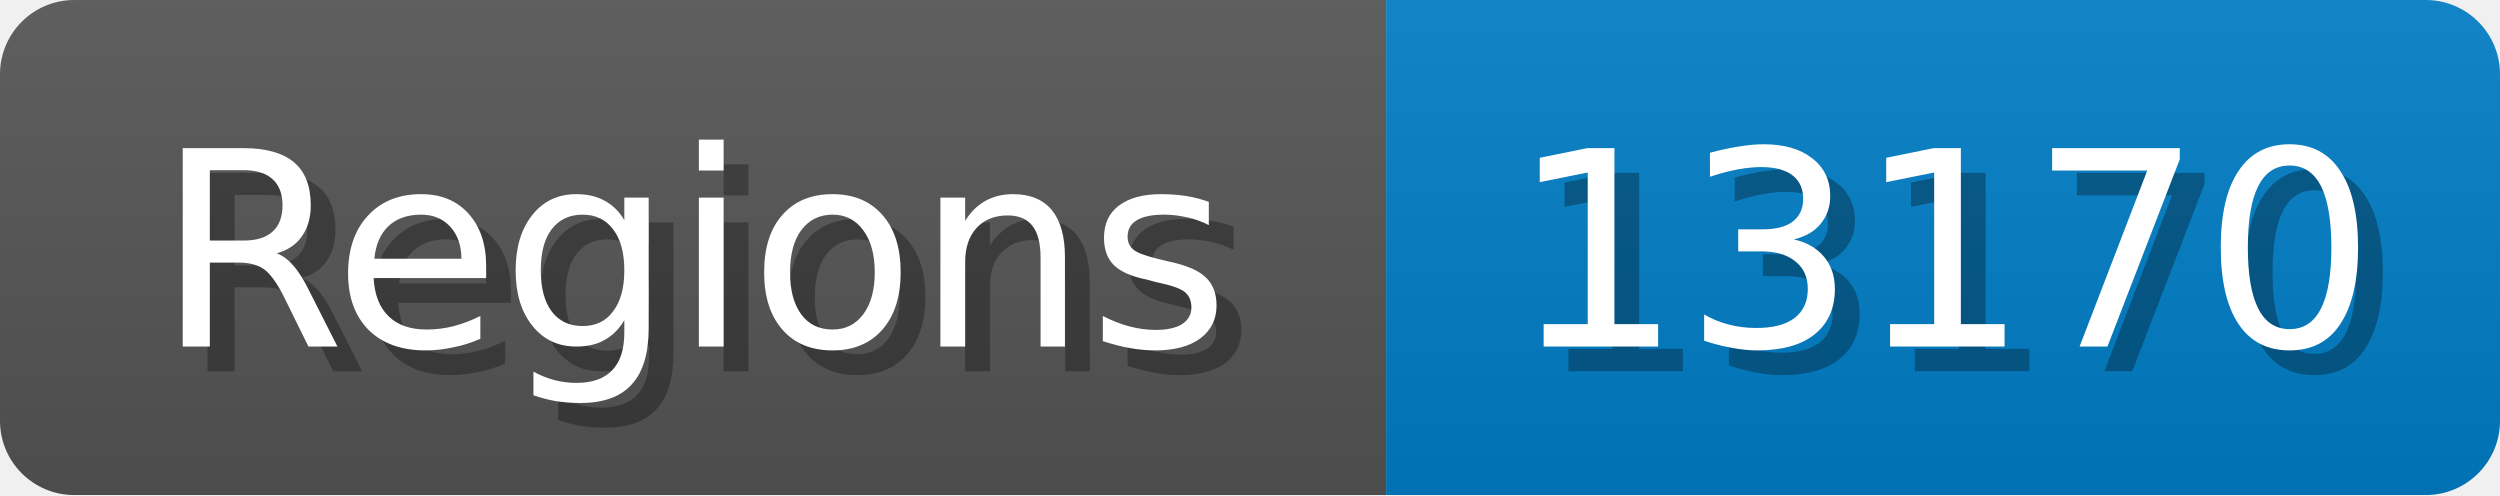
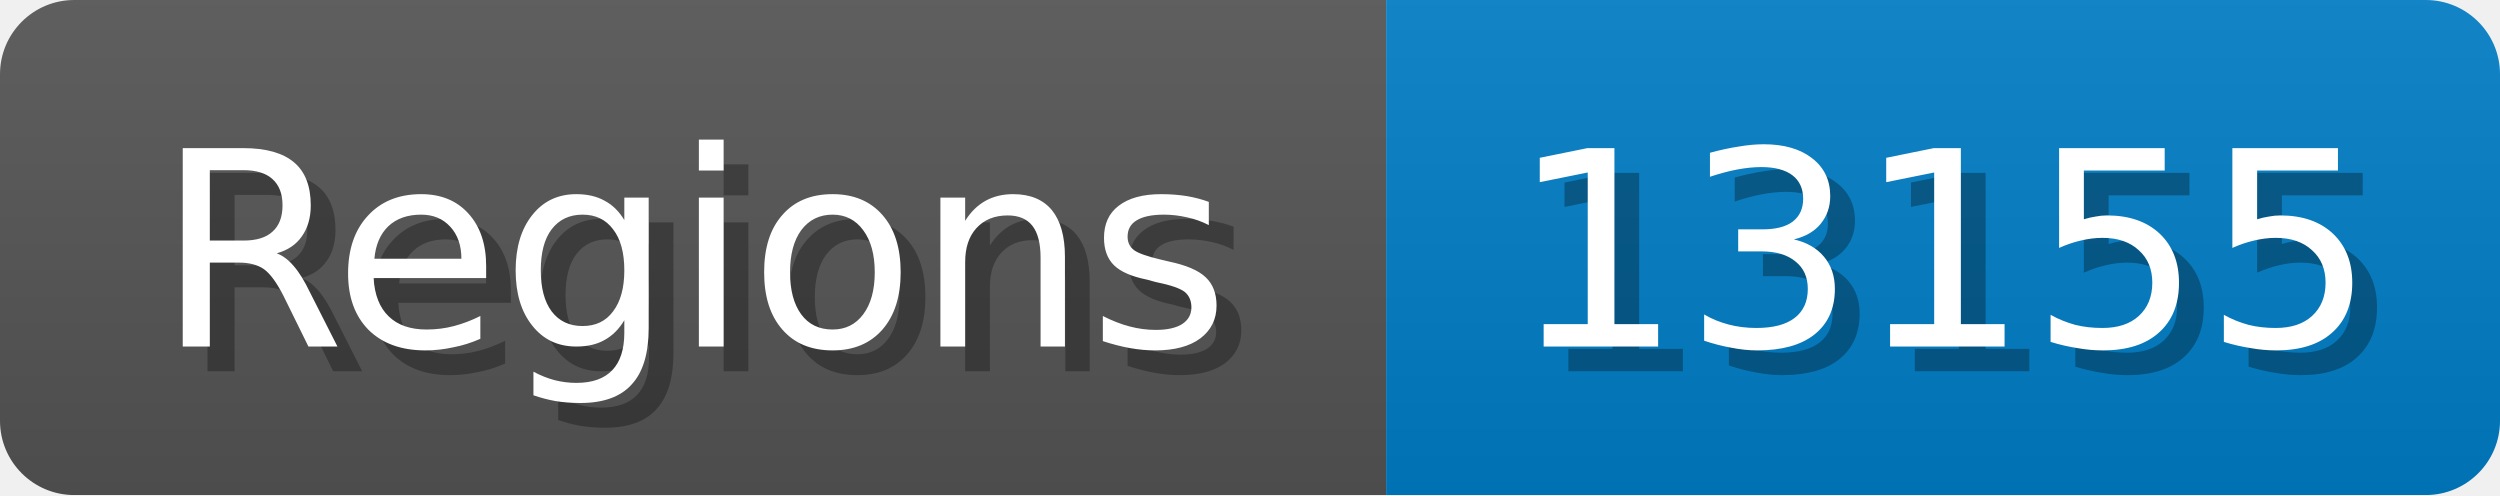
<svg xmlns="http://www.w3.org/2000/svg" width="101" height="20">
  <linearGradient id="b" x2="0" y2="100%">
    <stop offset="0" stop-color="#bbb" stop-opacity=".1" />
    <stop offset="1" stop-opacity=".1" />
  </linearGradient>
  <mask id="anybadge_1">
    <rect width="101" height="20" rx="3" fill="#fff" />
  </mask>
  <g mask="url(#anybadge_1)">
    <path fill="#555" d="M0 0h56v20H0z" />
    <path fill="#007ec6" d="M56 0h45v20H56z" />
    <path fill="url(#b)" d="M0 0h101v20H0z" />
  </g>
  <g fill="#fff" text-anchor="middle" font-family="DejaVu Sans,Verdana,Geneva,sans-serif" font-size="11">
    <text x="29.0" y="15" fill="#010101" fill-opacity=".3">Regions</text>
    <text x="28.0" y="14">Regions</text>
  </g>
  <g fill="#fff" text-anchor="middle" font-family="DejaVu Sans,Verdana,Geneva,sans-serif" font-size="11">
-     <text x="79.5" y="15" fill="#010101" fill-opacity=".3">13170</text>
-     <text x="78.5" y="14">13170</text>
+     <text x="79.5" y="15" fill="#010101" fill-opacity=".3">13155</text>
+     <text x="78.5" y="14">13155</text>
  </g>
</svg>
